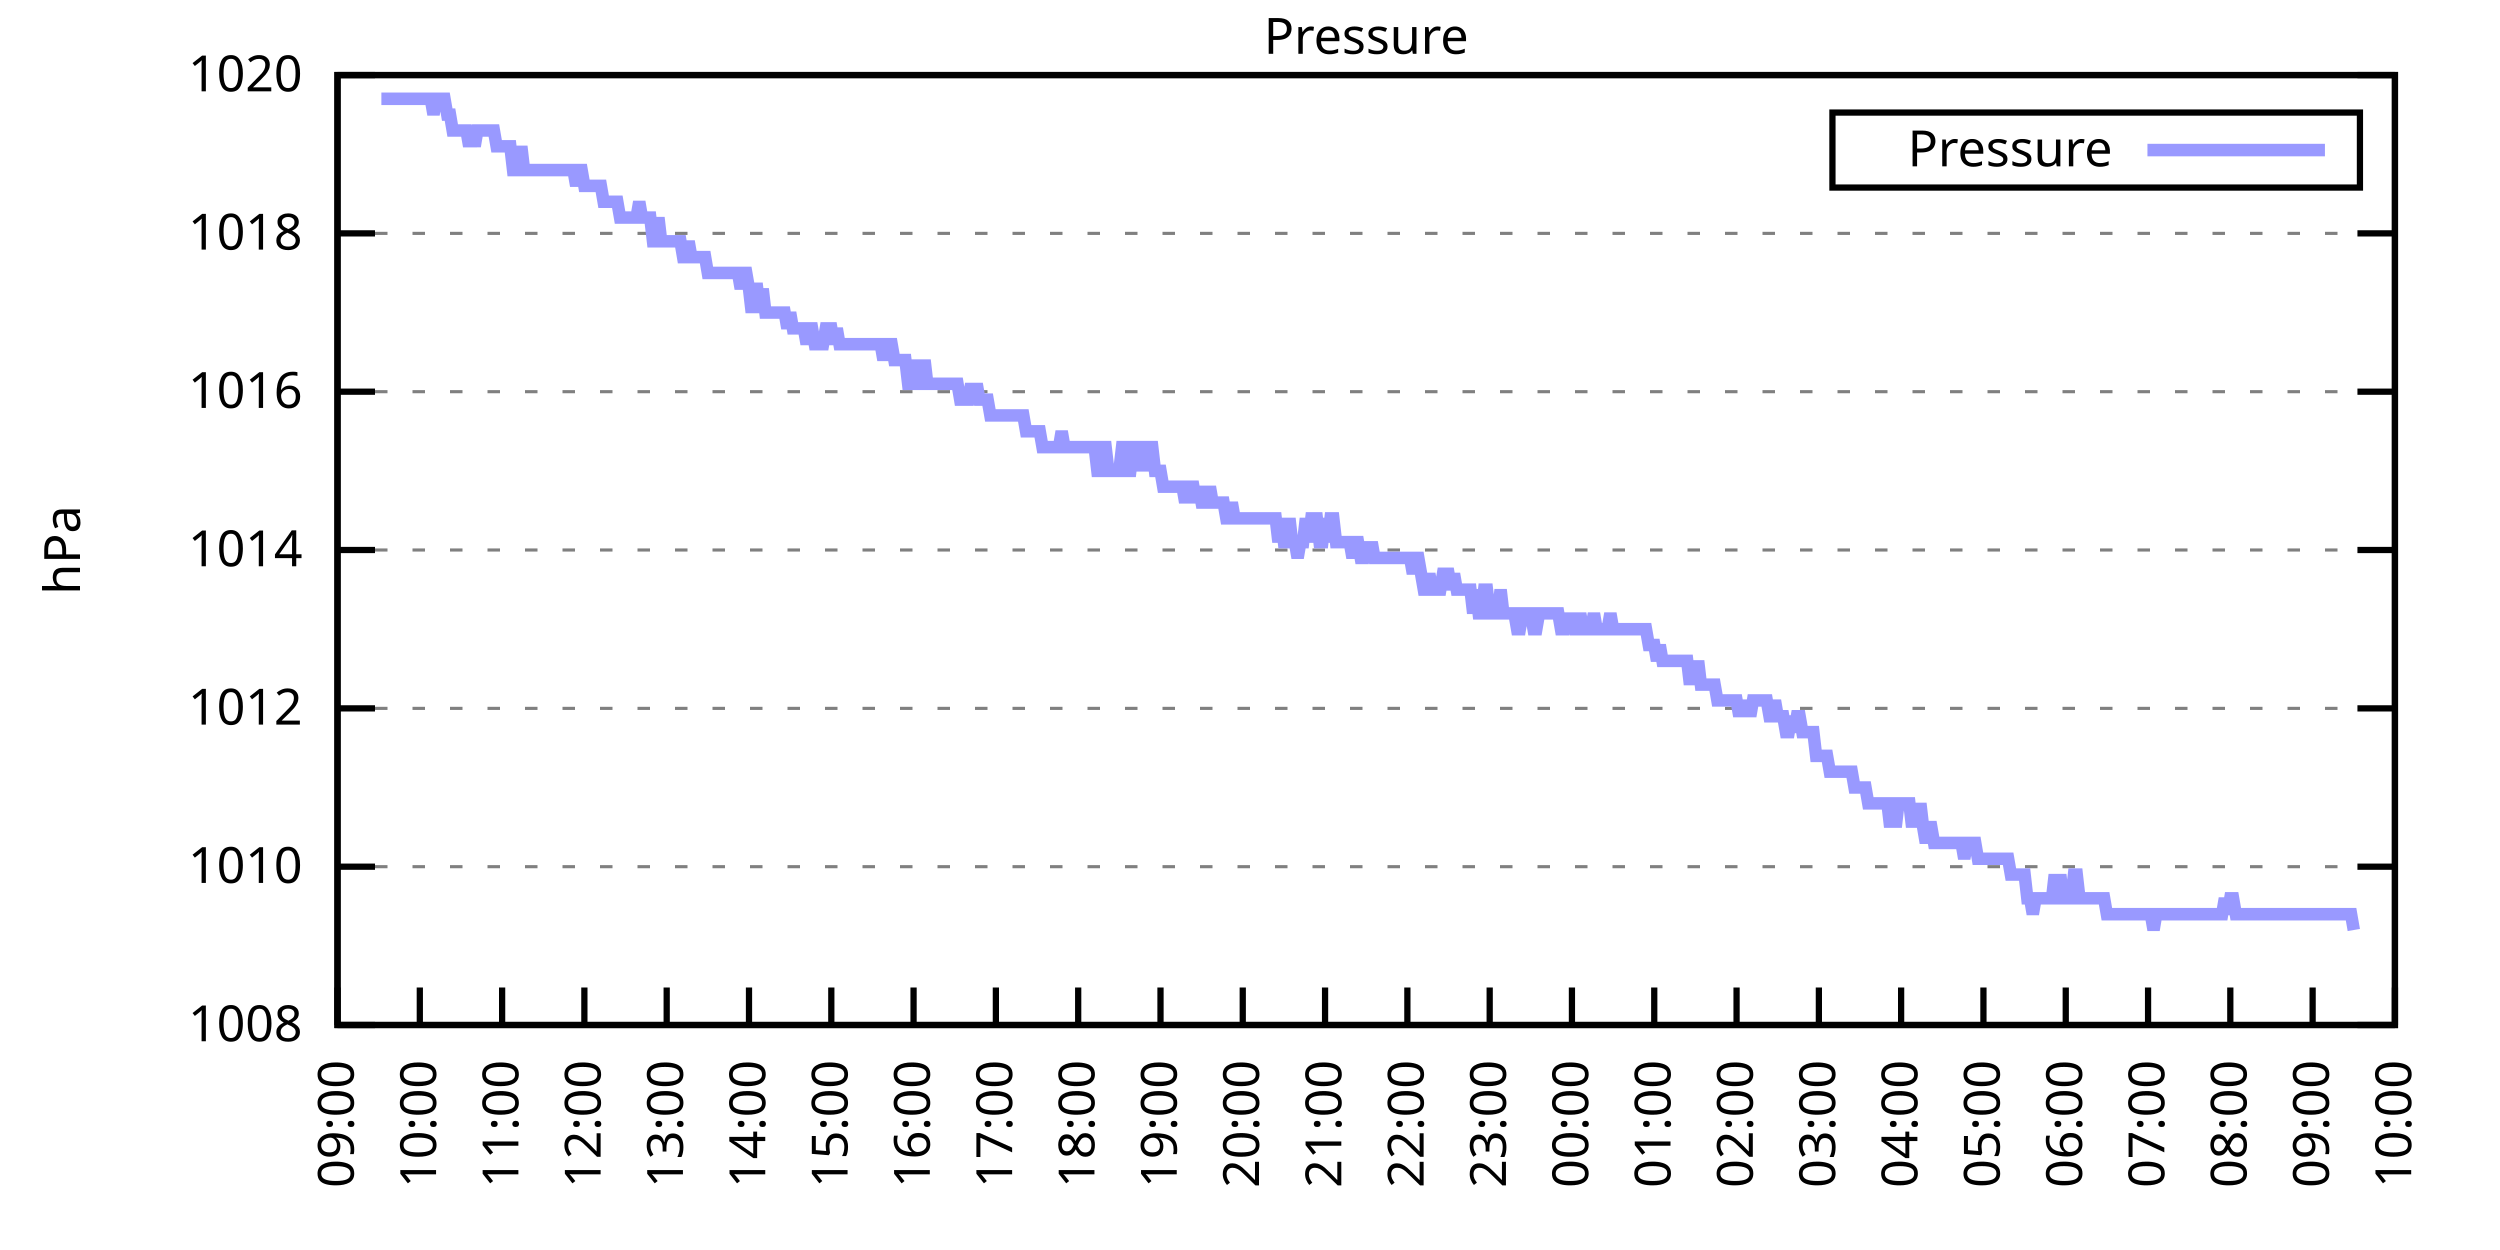
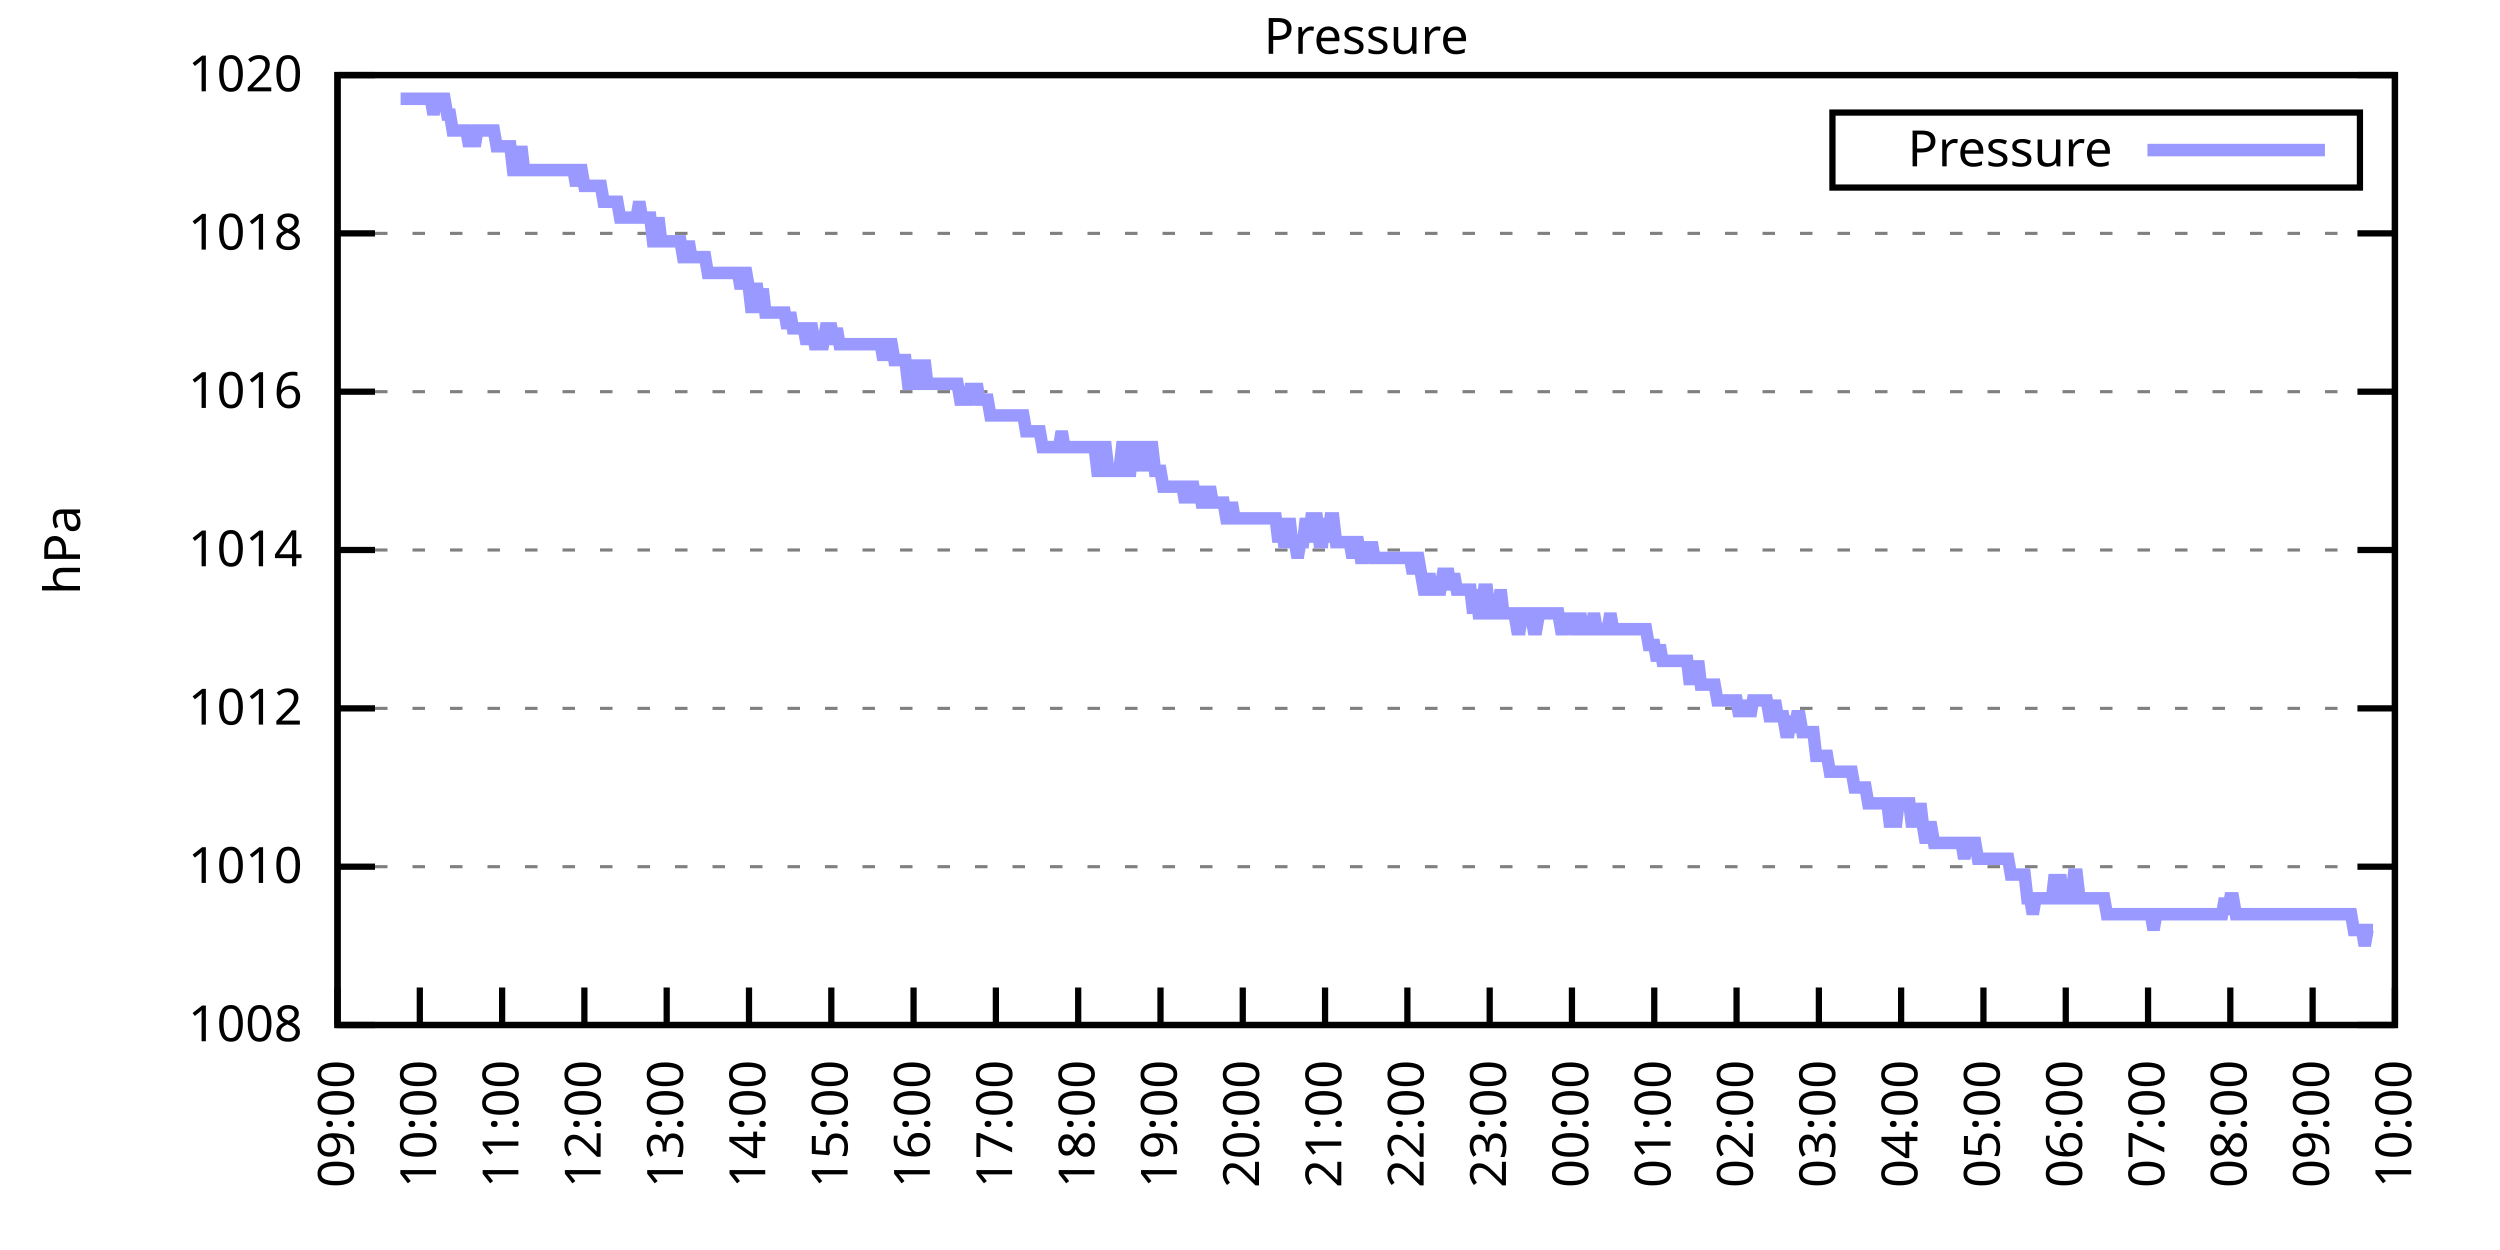
<svg xmlns="http://www.w3.org/2000/svg" xmlns:xlink="http://www.w3.org/1999/xlink" width="400" height="200" viewBox="0 0 400 200">
  <g id="gnuplot_canvas">
    <rect x="0" y="0" width="400" height="200" fill="none" />
    <defs>
      <circle id="gpDot" r="0.5" stroke-width="0.5" stroke="currentColor" />
      <path id="gpPt0" stroke-width="0.333" stroke="currentColor" d="M-1,0 h2 M0,-1 v2" />
      <path id="gpPt1" stroke-width="0.333" stroke="currentColor" d="M-1,-1 L1,1 M1,-1 L-1,1" />
      <path id="gpPt2" stroke-width="0.333" stroke="currentColor" d="M-1,0 L1,0 M0,-1 L0,1 M-1,-1 L1,1 M-1,1 L1,-1" />
      <rect id="gpPt3" stroke-width="0.333" stroke="currentColor" x="-1" y="-1" width="2" height="2" />
      <rect id="gpPt4" stroke-width="0.333" stroke="currentColor" fill="currentColor" x="-1" y="-1" width="2" height="2" />
      <circle id="gpPt5" stroke-width="0.333" stroke="currentColor" cx="0" cy="0" r="1" />
      <use xlink:href="#gpPt5" id="gpPt6" fill="currentColor" stroke="none" />
      <path id="gpPt7" stroke-width="0.333" stroke="currentColor" d="M0,-1.33 L-1.33,0.67 L1.33,0.67 z" />
      <use xlink:href="#gpPt7" id="gpPt8" fill="currentColor" stroke="none" />
      <use xlink:href="#gpPt7" id="gpPt9" stroke="currentColor" transform="rotate(180)" />
      <use xlink:href="#gpPt9" id="gpPt10" fill="currentColor" stroke="none" />
      <use xlink:href="#gpPt3" id="gpPt11" stroke="currentColor" transform="rotate(45)" />
      <use xlink:href="#gpPt11" id="gpPt12" fill="currentColor" stroke="none" />
      <path id="gpPt13" stroke-width="0.333" stroke="currentColor" d="M0,1.330 L1.265,0.411 L0.782,-1.067 L-0.782,-1.076 L-1.265,0.411 z" />
      <use xlink:href="#gpPt13" id="gpPt14" fill="currentColor" stroke="none" />
      <filter id="textbox" filterUnits="objectBoundingBox" x="0" y="0" height="1" width="1">
        <feFlood flood-color="white" flood-opacity="1" result="bgnd" />
        <feComposite in="SourceGraphic" in2="bgnd" operator="atop" />
      </filter>
      <filter id="greybox" filterUnits="objectBoundingBox" x="0" y="0" height="1" width="1">
        <feFlood flood-color="lightgrey" flood-opacity="1" result="grey" />
        <feComposite in="SourceGraphic" in2="grey" operator="atop" />
      </filter>
    </defs>
    <g fill="none" color="white" stroke="currentColor" stroke-width="1.00" stroke-linecap="butt" stroke-linejoin="miter">
</g>
    <g fill="none" color="black" stroke="currentColor" stroke-width="1.00" stroke-linecap="butt" stroke-linejoin="miter">
      <g stroke="none" shape-rendering="crispEdges">
        <polygon fill="rgb(255, 255, 255)" points="54.00,164.00 383.18,164.00 383.18,12.02 54.00,12.02 " />
      </g>
    </g>
    <g fill="none" color="black" stroke="currentColor" stroke-width="1.00" stroke-linecap="butt" stroke-linejoin="miter">
</g>
    <g fill="none" color="black" stroke="black" stroke-width="0.50" stroke-linecap="butt" stroke-linejoin="miter">
</g>
    <g fill="none" color="gray" stroke="currentColor" stroke-width="0.50" stroke-linecap="butt" stroke-linejoin="miter">
      <path stroke="gray" stroke-dasharray="2,4" class="gridline" d="M54.00,164.00 L383.19,164.00  " />
    </g>
    <g fill="none" color="gray" stroke="gray" stroke-width="1.00" stroke-linecap="butt" stroke-linejoin="miter">
</g>
    <g fill="none" color="black" stroke="currentColor" stroke-width="1.00" stroke-linecap="butt" stroke-linejoin="miter">
      <path stroke="black" d="M54.00,164.00 L60.00,164.00 M383.19,164.00 L377.19,164.00  " />
      <g transform="translate(48.40,166.60)" stroke="none" fill="black" font-family="Sans" font-size="8.00" text-anchor="end">
        <text>
          <tspan font-family="Sans"> 1008</tspan>
        </text>
      </g>
    </g>
    <g fill="none" color="black" stroke="currentColor" stroke-width="1.00" stroke-linecap="butt" stroke-linejoin="miter">
</g>
    <g fill="none" color="black" stroke="black" stroke-width="0.50" stroke-linecap="butt" stroke-linejoin="miter">
</g>
    <g fill="none" color="gray" stroke="currentColor" stroke-width="0.50" stroke-linecap="butt" stroke-linejoin="miter">
      <path stroke="gray" stroke-dasharray="2,4" class="gridline" d="M54.00,138.67 L383.19,138.67  " />
    </g>
    <g fill="none" color="gray" stroke="gray" stroke-width="1.00" stroke-linecap="butt" stroke-linejoin="miter">
</g>
    <g fill="none" color="black" stroke="currentColor" stroke-width="1.00" stroke-linecap="butt" stroke-linejoin="miter">
      <path stroke="black" d="M54.00,138.67 L60.00,138.67 M383.19,138.67 L377.19,138.67  " />
      <g transform="translate(48.40,141.27)" stroke="none" fill="black" font-family="Sans" font-size="8.00" text-anchor="end">
        <text>
          <tspan font-family="Sans"> 1010</tspan>
        </text>
      </g>
    </g>
    <g fill="none" color="black" stroke="currentColor" stroke-width="1.00" stroke-linecap="butt" stroke-linejoin="miter">
</g>
    <g fill="none" color="black" stroke="black" stroke-width="0.50" stroke-linecap="butt" stroke-linejoin="miter">
</g>
    <g fill="none" color="gray" stroke="currentColor" stroke-width="0.50" stroke-linecap="butt" stroke-linejoin="miter">
      <path stroke="gray" stroke-dasharray="2,4" class="gridline" d="M54.00,113.34 L383.19,113.34  " />
    </g>
    <g fill="none" color="gray" stroke="gray" stroke-width="1.00" stroke-linecap="butt" stroke-linejoin="miter">
</g>
    <g fill="none" color="black" stroke="currentColor" stroke-width="1.00" stroke-linecap="butt" stroke-linejoin="miter">
      <path stroke="black" d="M54.00,113.34 L60.00,113.34 M383.19,113.34 L377.19,113.34  " />
      <g transform="translate(48.40,115.94)" stroke="none" fill="black" font-family="Sans" font-size="8.00" text-anchor="end">
        <text>
          <tspan font-family="Sans"> 1012</tspan>
        </text>
      </g>
    </g>
    <g fill="none" color="black" stroke="currentColor" stroke-width="1.00" stroke-linecap="butt" stroke-linejoin="miter">
</g>
    <g fill="none" color="black" stroke="black" stroke-width="0.50" stroke-linecap="butt" stroke-linejoin="miter">
</g>
    <g fill="none" color="gray" stroke="currentColor" stroke-width="0.50" stroke-linecap="butt" stroke-linejoin="miter">
      <path stroke="gray" stroke-dasharray="2,4" class="gridline" d="M54.00,88.00 L383.19,88.00  " />
    </g>
    <g fill="none" color="gray" stroke="gray" stroke-width="1.00" stroke-linecap="butt" stroke-linejoin="miter">
</g>
    <g fill="none" color="black" stroke="currentColor" stroke-width="1.00" stroke-linecap="butt" stroke-linejoin="miter">
      <path stroke="black" d="M54.00,88.00 L60.00,88.00 M383.19,88.00 L377.19,88.00  " />
      <g transform="translate(48.40,90.60)" stroke="none" fill="black" font-family="Sans" font-size="8.00" text-anchor="end">
        <text>
          <tspan font-family="Sans"> 1014</tspan>
        </text>
      </g>
    </g>
    <g fill="none" color="black" stroke="currentColor" stroke-width="1.00" stroke-linecap="butt" stroke-linejoin="miter">
</g>
    <g fill="none" color="black" stroke="black" stroke-width="0.50" stroke-linecap="butt" stroke-linejoin="miter">
</g>
    <g fill="none" color="gray" stroke="currentColor" stroke-width="0.50" stroke-linecap="butt" stroke-linejoin="miter">
      <path stroke="gray" stroke-dasharray="2,4" class="gridline" d="M54.00,62.67 L383.19,62.67  " />
    </g>
    <g fill="none" color="gray" stroke="gray" stroke-width="1.00" stroke-linecap="butt" stroke-linejoin="miter">
</g>
    <g fill="none" color="black" stroke="currentColor" stroke-width="1.00" stroke-linecap="butt" stroke-linejoin="miter">
      <path stroke="black" d="M54.00,62.67 L60.00,62.67 M383.19,62.67 L377.19,62.67  " />
      <g transform="translate(48.40,65.27)" stroke="none" fill="black" font-family="Sans" font-size="8.00" text-anchor="end">
        <text>
          <tspan font-family="Sans"> 1016</tspan>
        </text>
      </g>
    </g>
    <g fill="none" color="black" stroke="currentColor" stroke-width="1.00" stroke-linecap="butt" stroke-linejoin="miter">
</g>
    <g fill="none" color="black" stroke="black" stroke-width="0.50" stroke-linecap="butt" stroke-linejoin="miter">
</g>
    <g fill="none" color="gray" stroke="currentColor" stroke-width="0.50" stroke-linecap="butt" stroke-linejoin="miter">
      <path stroke="gray" stroke-dasharray="2,4" class="gridline" d="M54.00,37.34 L383.19,37.34  " />
    </g>
    <g fill="none" color="gray" stroke="gray" stroke-width="1.00" stroke-linecap="butt" stroke-linejoin="miter">
</g>
    <g fill="none" color="black" stroke="currentColor" stroke-width="1.00" stroke-linecap="butt" stroke-linejoin="miter">
      <path stroke="black" d="M54.00,37.34 L60.00,37.34 M383.19,37.34 L377.19,37.34  " />
      <g transform="translate(48.40,39.94)" stroke="none" fill="black" font-family="Sans" font-size="8.00" text-anchor="end">
        <text>
          <tspan font-family="Sans"> 1018</tspan>
        </text>
      </g>
    </g>
    <g fill="none" color="black" stroke="currentColor" stroke-width="1.00" stroke-linecap="butt" stroke-linejoin="miter">
</g>
    <g fill="none" color="black" stroke="black" stroke-width="0.50" stroke-linecap="butt" stroke-linejoin="miter">
</g>
    <g fill="none" color="gray" stroke="currentColor" stroke-width="0.50" stroke-linecap="butt" stroke-linejoin="miter">
      <path stroke="gray" stroke-dasharray="2,4" class="gridline" d="M54.00,12.01 L383.19,12.01  " />
    </g>
    <g fill="none" color="gray" stroke="gray" stroke-width="1.00" stroke-linecap="butt" stroke-linejoin="miter">
</g>
    <g fill="none" color="black" stroke="currentColor" stroke-width="1.00" stroke-linecap="butt" stroke-linejoin="miter">
      <path stroke="black" d="M54.00,12.01 L60.00,12.01 M383.19,12.01 L377.19,12.01  " />
      <g transform="translate(48.40,14.61)" stroke="none" fill="black" font-family="Sans" font-size="8.00" text-anchor="end">
        <text>
          <tspan font-family="Sans"> 1020</tspan>
        </text>
      </g>
    </g>
    <g fill="none" color="black" stroke="currentColor" stroke-width="1.00" stroke-linecap="butt" stroke-linejoin="miter">
      <path stroke="black" d="M54.00,164.00 L54.00,158.00  " />
      <g transform="translate(56.60,169.60) rotate(270.00)" stroke="none" fill="black" font-family="Sans" font-size="8.00" text-anchor="end">
        <text>
          <tspan font-family="Sans">09:00</tspan>
        </text>
      </g>
    </g>
    <g fill="none" color="black" stroke="currentColor" stroke-width="1.00" stroke-linecap="butt" stroke-linejoin="miter">
      <path stroke="black" d="M67.17,164.00 L67.17,158.00  " />
      <g transform="translate(69.77,169.60) rotate(270.00)" stroke="none" fill="black" font-family="Sans" font-size="8.00" text-anchor="end">
        <text>
          <tspan font-family="Sans">10:00</tspan>
        </text>
      </g>
    </g>
    <g fill="none" color="black" stroke="currentColor" stroke-width="1.00" stroke-linecap="butt" stroke-linejoin="miter">
      <path stroke="black" d="M80.34,164.00 L80.34,158.00  " />
      <g transform="translate(82.94,169.60) rotate(270.00)" stroke="none" fill="black" font-family="Sans" font-size="8.00" text-anchor="end">
        <text>
          <tspan font-family="Sans">11:00</tspan>
        </text>
      </g>
    </g>
    <g fill="none" color="black" stroke="currentColor" stroke-width="1.00" stroke-linecap="butt" stroke-linejoin="miter">
      <path stroke="black" d="M93.50,164.00 L93.50,158.00  " />
      <g transform="translate(96.10,169.60) rotate(270.00)" stroke="none" fill="black" font-family="Sans" font-size="8.00" text-anchor="end">
        <text>
          <tspan font-family="Sans">12:00</tspan>
        </text>
      </g>
    </g>
    <g fill="none" color="black" stroke="currentColor" stroke-width="1.00" stroke-linecap="butt" stroke-linejoin="miter">
      <path stroke="black" d="M106.67,164.00 L106.67,158.00  " />
      <g transform="translate(109.27,169.60) rotate(270.00)" stroke="none" fill="black" font-family="Sans" font-size="8.00" text-anchor="end">
        <text>
          <tspan font-family="Sans">13:00</tspan>
        </text>
      </g>
    </g>
    <g fill="none" color="black" stroke="currentColor" stroke-width="1.00" stroke-linecap="butt" stroke-linejoin="miter">
      <path stroke="black" d="M119.84,164.00 L119.84,158.00  " />
      <g transform="translate(122.44,169.60) rotate(270.00)" stroke="none" fill="black" font-family="Sans" font-size="8.00" text-anchor="end">
        <text>
          <tspan font-family="Sans">14:00</tspan>
        </text>
      </g>
    </g>
    <g fill="none" color="black" stroke="currentColor" stroke-width="1.00" stroke-linecap="butt" stroke-linejoin="miter">
      <path stroke="black" d="M133.01,164.00 L133.01,158.00  " />
      <g transform="translate(135.61,169.60) rotate(270.00)" stroke="none" fill="black" font-family="Sans" font-size="8.00" text-anchor="end">
        <text>
          <tspan font-family="Sans">15:00</tspan>
        </text>
      </g>
    </g>
    <g fill="none" color="black" stroke="currentColor" stroke-width="1.00" stroke-linecap="butt" stroke-linejoin="miter">
      <path stroke="black" d="M146.17,164.00 L146.17,158.00  " />
      <g transform="translate(148.77,169.60) rotate(270.00)" stroke="none" fill="black" font-family="Sans" font-size="8.00" text-anchor="end">
        <text>
          <tspan font-family="Sans">16:00</tspan>
        </text>
      </g>
    </g>
    <g fill="none" color="black" stroke="currentColor" stroke-width="1.00" stroke-linecap="butt" stroke-linejoin="miter">
      <path stroke="black" d="M159.34,164.00 L159.34,158.00  " />
      <g transform="translate(161.94,169.60) rotate(270.00)" stroke="none" fill="black" font-family="Sans" font-size="8.00" text-anchor="end">
        <text>
          <tspan font-family="Sans">17:00</tspan>
        </text>
      </g>
    </g>
    <g fill="none" color="black" stroke="currentColor" stroke-width="1.00" stroke-linecap="butt" stroke-linejoin="miter">
      <path stroke="black" d="M172.51,164.00 L172.51,158.00  " />
      <g transform="translate(175.11,169.60) rotate(270.00)" stroke="none" fill="black" font-family="Sans" font-size="8.00" text-anchor="end">
        <text>
          <tspan font-family="Sans">18:00</tspan>
        </text>
      </g>
    </g>
    <g fill="none" color="black" stroke="currentColor" stroke-width="1.00" stroke-linecap="butt" stroke-linejoin="miter">
      <path stroke="black" d="M185.68,164.00 L185.68,158.00  " />
      <g transform="translate(188.28,169.60) rotate(270.00)" stroke="none" fill="black" font-family="Sans" font-size="8.00" text-anchor="end">
        <text>
          <tspan font-family="Sans">19:00</tspan>
        </text>
      </g>
    </g>
    <g fill="none" color="black" stroke="currentColor" stroke-width="1.00" stroke-linecap="butt" stroke-linejoin="miter">
      <path stroke="black" d="M198.84,164.00 L198.84,158.00  " />
      <g transform="translate(201.44,169.60) rotate(270.00)" stroke="none" fill="black" font-family="Sans" font-size="8.00" text-anchor="end">
        <text>
          <tspan font-family="Sans">20:00</tspan>
        </text>
      </g>
    </g>
    <g fill="none" color="black" stroke="currentColor" stroke-width="1.00" stroke-linecap="butt" stroke-linejoin="miter">
      <path stroke="black" d="M212.01,164.00 L212.01,158.00  " />
      <g transform="translate(214.61,169.60) rotate(270.00)" stroke="none" fill="black" font-family="Sans" font-size="8.00" text-anchor="end">
        <text>
          <tspan font-family="Sans">21:00</tspan>
        </text>
      </g>
    </g>
    <g fill="none" color="black" stroke="currentColor" stroke-width="1.00" stroke-linecap="butt" stroke-linejoin="miter">
      <path stroke="black" d="M225.18,164.00 L225.18,158.00  " />
      <g transform="translate(227.78,169.60) rotate(270.00)" stroke="none" fill="black" font-family="Sans" font-size="8.00" text-anchor="end">
        <text>
          <tspan font-family="Sans">22:00</tspan>
        </text>
      </g>
    </g>
    <g fill="none" color="black" stroke="currentColor" stroke-width="1.00" stroke-linecap="butt" stroke-linejoin="miter">
      <path stroke="black" d="M238.35,164.00 L238.35,158.00  " />
      <g transform="translate(240.95,169.60) rotate(270.00)" stroke="none" fill="black" font-family="Sans" font-size="8.00" text-anchor="end">
        <text>
          <tspan font-family="Sans">23:00</tspan>
        </text>
      </g>
    </g>
    <g fill="none" color="black" stroke="currentColor" stroke-width="1.00" stroke-linecap="butt" stroke-linejoin="miter">
      <path stroke="black" d="M251.51,164.00 L251.51,158.00  " />
      <g transform="translate(254.11,169.60) rotate(270.00)" stroke="none" fill="black" font-family="Sans" font-size="8.00" text-anchor="end">
        <text>
          <tspan font-family="Sans">00:00</tspan>
        </text>
      </g>
    </g>
    <g fill="none" color="black" stroke="currentColor" stroke-width="1.00" stroke-linecap="butt" stroke-linejoin="miter">
      <path stroke="black" d="M264.68,164.00 L264.68,158.00  " />
      <g transform="translate(267.28,169.60) rotate(270.00)" stroke="none" fill="black" font-family="Sans" font-size="8.00" text-anchor="end">
        <text>
          <tspan font-family="Sans">01:00</tspan>
        </text>
      </g>
    </g>
    <g fill="none" color="black" stroke="currentColor" stroke-width="1.00" stroke-linecap="butt" stroke-linejoin="miter">
      <path stroke="black" d="M277.85,164.00 L277.85,158.00  " />
      <g transform="translate(280.45,169.60) rotate(270.00)" stroke="none" fill="black" font-family="Sans" font-size="8.00" text-anchor="end">
        <text>
          <tspan font-family="Sans">02:00</tspan>
        </text>
      </g>
    </g>
    <g fill="none" color="black" stroke="currentColor" stroke-width="1.00" stroke-linecap="butt" stroke-linejoin="miter">
      <path stroke="black" d="M291.02,164.00 L291.02,158.00  " />
      <g transform="translate(293.62,169.60) rotate(270.00)" stroke="none" fill="black" font-family="Sans" font-size="8.00" text-anchor="end">
        <text>
          <tspan font-family="Sans">03:00</tspan>
        </text>
      </g>
    </g>
    <g fill="none" color="black" stroke="currentColor" stroke-width="1.00" stroke-linecap="butt" stroke-linejoin="miter">
      <path stroke="black" d="M304.18,164.00 L304.18,158.00  " />
      <g transform="translate(306.78,169.60) rotate(270.00)" stroke="none" fill="black" font-family="Sans" font-size="8.00" text-anchor="end">
        <text>
          <tspan font-family="Sans">04:00</tspan>
        </text>
      </g>
    </g>
    <g fill="none" color="black" stroke="currentColor" stroke-width="1.00" stroke-linecap="butt" stroke-linejoin="miter">
      <path stroke="black" d="M317.35,164.00 L317.35,158.00  " />
      <g transform="translate(319.95,169.60) rotate(270.00)" stroke="none" fill="black" font-family="Sans" font-size="8.00" text-anchor="end">
        <text>
          <tspan font-family="Sans">05:00</tspan>
        </text>
      </g>
    </g>
    <g fill="none" color="black" stroke="currentColor" stroke-width="1.00" stroke-linecap="butt" stroke-linejoin="miter">
      <path stroke="black" d="M330.52,164.00 L330.52,158.00  " />
      <g transform="translate(333.12,169.60) rotate(270.00)" stroke="none" fill="black" font-family="Sans" font-size="8.00" text-anchor="end">
        <text>
          <tspan font-family="Sans">06:00</tspan>
        </text>
      </g>
    </g>
    <g fill="none" color="black" stroke="currentColor" stroke-width="1.00" stroke-linecap="butt" stroke-linejoin="miter">
      <path stroke="black" d="M343.69,164.00 L343.69,158.00  " />
      <g transform="translate(346.29,169.60) rotate(270.00)" stroke="none" fill="black" font-family="Sans" font-size="8.00" text-anchor="end">
        <text>
          <tspan font-family="Sans">07:00</tspan>
        </text>
      </g>
    </g>
    <g fill="none" color="black" stroke="currentColor" stroke-width="1.00" stroke-linecap="butt" stroke-linejoin="miter">
      <path stroke="black" d="M356.85,164.00 L356.85,158.00  " />
      <g transform="translate(359.45,169.60) rotate(270.00)" stroke="none" fill="black" font-family="Sans" font-size="8.00" text-anchor="end">
        <text>
          <tspan font-family="Sans">08:00</tspan>
        </text>
      </g>
    </g>
    <g fill="none" color="black" stroke="currentColor" stroke-width="1.00" stroke-linecap="butt" stroke-linejoin="miter">
      <path stroke="black" d="M370.02,164.00 L370.02,158.00  " />
      <g transform="translate(372.62,169.60) rotate(270.00)" stroke="none" fill="black" font-family="Sans" font-size="8.00" text-anchor="end">
        <text>
          <tspan font-family="Sans">09:00</tspan>
        </text>
      </g>
    </g>
    <g fill="none" color="black" stroke="currentColor" stroke-width="1.00" stroke-linecap="butt" stroke-linejoin="miter">
      <path stroke="black" d="M383.19,164.00 L383.19,158.00  " />
      <g transform="translate(385.79,169.60) rotate(270.00)" stroke="none" fill="black" font-family="Sans" font-size="8.00" text-anchor="end">
        <text>
          <tspan font-family="Sans">10:00</tspan>
        </text>
      </g>
    </g>
    <g fill="none" color="black" stroke="currentColor" stroke-width="1.00" stroke-linecap="butt" stroke-linejoin="miter">
</g>
    <g fill="none" color="black" stroke="currentColor" stroke-width="1.00" stroke-linecap="butt" stroke-linejoin="miter">
      <path stroke="black" d="M54.00,12.01 L54.00,164.00 L383.19,164.00 L383.19,12.01 L54.00,12.01 Z  " />
    </g>
    <g fill="none" color="black" stroke="currentColor" stroke-width="1.00" stroke-linecap="butt" stroke-linejoin="miter">
</g>
    <g fill="none" color="black" stroke="currentColor" stroke-width="1.00" stroke-linecap="butt" stroke-linejoin="miter">
      <path stroke="black" d="M293.19,30.01 L293.19,18.01 L377.59,18.01 L377.59,30.01 L293.19,30.01 Z  " />
    </g>
    <g id="Pressure_plot_1">
      <g fill="none" color="white" stroke="black" stroke-width="2.00" stroke-linecap="butt" stroke-linejoin="miter">
</g>
      <g fill="none" color="black" stroke="currentColor" stroke-width="2.00" stroke-linecap="butt" stroke-linejoin="miter">
        <g transform="translate(337.99,26.61)" stroke="none" fill="black" font-family="Sans" font-size="8.00" text-anchor="end">
          <text>
            <tspan font-family="Sans">Pressure</tspan>
          </text>
        </g>
      </g>
      <g fill="none" color="black" stroke="currentColor" stroke-width="2.00" stroke-linecap="butt" stroke-linejoin="miter">
-         <path stroke="rgb(153, 153, 255)" d="M343.59,24.01 L371.99,24.01 M61.02,15.81 L61.46,15.81 L61.90,15.81 L62.34,15.81 L62.78,15.81 L63.22,15.81   L63.66,15.81 L64.10,15.81 L64.53,15.81 L64.97,15.81 L65.41,15.81 L65.85,15.81 L66.29,15.81 L66.73,15.81   L67.17,15.81 L67.61,15.81 L68.05,15.81 L68.48,15.81 L68.92,15.81 L69.36,18.34 L69.80,15.81 L70.24,15.81   L70.68,15.81 L71.12,15.81 L71.56,18.34 L72.00,18.34 L72.43,20.88 L72.87,20.88 L73.31,20.88 L73.75,20.88   L74.19,20.88 L74.63,20.88 L75.07,23.41 L75.51,20.88 L75.95,23.41 L76.38,20.88 L76.82,20.88 L77.26,20.88   L77.70,20.88 L78.14,20.88 L78.58,20.88 L79.02,20.88 L79.46,23.41 L79.90,23.41 L80.34,23.41 L80.77,23.41   L81.21,23.41 L81.65,23.41 L82.09,27.21 L82.53,27.21 L82.97,27.21 L83.41,23.41 L83.85,27.21 L84.29,27.21   L84.72,27.21 L85.16,27.21 L85.60,27.21 L86.04,27.21 L86.48,27.21 L86.92,27.21 L87.36,27.21 L87.80,27.21   L88.24,27.21 L88.67,27.21 L89.11,27.21 L89.55,27.21 L89.99,27.21 L90.43,27.21 L90.87,27.21 L91.31,27.21   L91.75,27.21 L92.19,29.74 L92.62,27.21 L93.06,27.21 L93.50,29.74 L93.94,29.74 L94.38,29.74 L94.82,29.74   L95.26,29.74 L95.70,29.74 L96.14,29.74 L96.58,32.28 L97.01,32.28 L97.45,32.28 L97.89,32.28 L98.33,32.28   L98.77,32.28 L99.21,34.81 L99.65,34.81 L100.09,34.81 L100.53,34.81 L100.96,34.81 L101.40,34.81 L101.84,34.81   L102.28,32.28 L102.72,34.81 L103.16,34.81 L103.60,34.81 L104.04,34.81 L104.48,38.61 L104.91,38.61 L105.35,34.81   L105.79,38.61 L106.23,38.61 L106.67,38.61 L107.11,38.61 L107.55,38.61 L107.99,38.61 L108.43,38.61 L108.87,38.61   L109.30,41.14 L109.74,41.14 L110.18,38.61 L110.62,41.14 L111.06,41.14 L111.50,41.14 L111.94,41.14 L112.38,41.14   L112.82,41.14 L113.25,43.67 L113.69,43.67 L114.13,43.67 L114.57,43.67 L115.01,43.67 L115.45,43.67 L115.89,43.67   L116.33,43.67 L116.77,43.67 L117.20,43.67 L117.64,43.67 L118.08,43.67 L118.52,46.21 L118.96,43.67 L119.40,43.67   L119.84,46.21 L120.28,50.01 L120.72,46.21 L121.15,46.21 L121.59,50.01 L122.03,46.21 L122.47,50.01 L122.91,50.01   L123.35,50.01 L123.79,50.01 L124.23,50.01 L124.67,50.01 L125.11,50.01 L125.54,50.01 L125.98,52.54 L126.42,50.01   L126.86,52.54 L127.30,52.54 L127.74,52.54 L128.18,52.54 L128.62,52.54 L129.06,55.07 L129.49,52.54 L129.93,52.54   L130.37,55.07 L130.81,55.07 L131.25,55.07 L131.69,55.07 L132.13,52.54 L132.57,52.54 L133.01,52.54 L133.44,55.07   L133.88,52.54 L134.32,55.07 L134.76,55.07 L135.20,55.07 L135.64,55.07 L136.08,55.07 L136.52,55.07 L136.96,55.07   L137.39,55.07 L137.83,55.07 L138.27,55.07 L138.71,55.07 L139.15,55.07 L139.59,55.07 L140.03,55.07 L140.47,55.07   L140.91,55.07 L141.35,57.61 L141.78,55.07 L142.22,55.07 L142.66,55.07 L143.10,57.61 L143.54,57.61 L143.98,57.61   L144.42,57.61 L144.86,57.61 L145.30,61.41 L145.73,61.41 L146.17,61.41 L146.61,57.61 L147.05,61.41 L147.49,61.41   L147.93,57.61 L148.37,61.41 L148.81,61.41 L149.25,61.41 L149.68,61.41 L150.12,61.41 L150.56,61.41 L151.00,61.41   L151.44,61.41 L151.88,61.41 L152.32,61.41 L152.76,61.41 L153.20,61.41 L153.63,63.94 L154.07,63.94 L154.51,63.94   L154.95,63.94 L155.39,61.41 L155.83,63.94 L156.27,61.41 L156.71,63.94 L157.15,63.94 L157.59,63.94 L158.02,63.94   L158.46,66.47 L158.90,66.47 L159.34,66.47 L159.78,66.47 L160.22,66.47 L160.66,66.47 L161.10,66.47 L161.54,66.47   L161.97,66.47 L162.41,66.47 L162.85,66.47 L163.29,66.47 L163.73,66.47 L164.17,69.01 L164.61,69.01 L165.05,69.01   L165.49,69.01 L165.92,69.01 L166.36,69.01 L166.80,71.54 L167.24,71.54 L167.68,71.54 L168.12,71.54 L168.56,71.54   L169.00,71.54 L169.44,71.54 L169.87,69.01 L170.31,71.54 L170.75,71.54 L171.19,71.54 L171.63,71.54 L172.07,71.54   L172.51,71.54 L172.95,71.54 L173.39,71.54 L173.83,71.54 L174.26,71.54 L174.70,71.54 L175.14,71.54 L175.58,75.34   L176.02,75.34 L176.46,71.54 L176.90,71.54 L177.34,75.34 L177.78,75.34 L178.21,75.34 L178.65,75.34 L179.09,75.34   L179.53,71.54 L179.97,71.54 L180.41,75.34 L180.85,75.34 L181.29,71.54 L181.73,71.54 L182.16,75.34 L182.60,71.54   L183.04,75.34 L183.48,71.54 L183.92,71.54 L184.36,71.54 L184.80,75.34 L185.24,75.34 L185.68,75.34 L186.11,77.87   L186.55,77.87 L186.99,77.87 L187.43,77.87 L187.87,77.87 L188.31,77.87 L188.75,77.87 L189.19,77.87 L189.63,80.41   L190.07,77.87 L190.50,77.87 L190.94,77.87 L191.38,80.41 L191.82,77.87 L192.26,80.41 L192.70,80.41 L193.14,80.41   L193.58,77.87 L194.02,80.41 L194.45,80.41 L194.89,80.41 L195.33,80.41 L195.77,80.41 L196.21,82.94 L196.65,82.94   L197.09,80.41 L197.53,82.94 L197.97,82.94 L198.40,82.94 L198.84,82.94 L199.28,82.94 L199.72,82.94 L200.16,82.94   L200.60,82.94 L201.04,82.94 L201.48,82.94 L201.92,82.94 L202.35,82.94 L202.79,82.94 L203.23,82.94 L203.67,82.94   L204.11,82.94 L204.55,86.74 L204.99,82.94 L205.43,86.74 L205.87,86.74 L206.31,82.94 L206.74,86.74 L207.18,86.74   L207.62,89.27 L208.06,86.74 L208.50,86.74 L208.94,82.94 L209.38,86.74 L209.82,82.94 L210.26,82.94 L210.69,82.94   L211.13,86.74 L211.57,86.74 L212.01,82.94 L212.45,86.74 L212.89,82.94 L213.33,82.94 L213.77,86.74 L214.21,86.74   L214.64,86.74 L215.08,86.74 L215.52,86.74 L215.96,86.74 L216.40,89.27 L216.84,86.74 L217.28,86.74 L217.72,89.27   L218.16,89.27 L218.60,86.74 L219.03,89.27 L219.47,86.74 L219.91,89.27 L220.35,89.27 L220.79,89.27 L221.23,89.27   L221.67,89.27 L222.11,89.27 L222.55,89.27 L222.98,89.27 L223.42,89.27 L223.86,89.27 L224.30,89.27 L224.74,89.27   L225.18,89.27 L225.62,89.27 L226.06,91.80 L226.50,89.27 L226.93,89.27 L227.37,91.80 L227.81,94.34 L228.25,94.34   L228.69,91.80 L229.13,94.34 L229.57,94.34 L230.01,94.34 L230.45,94.34 L230.88,91.80 L231.32,91.80 L231.76,91.80   L232.20,94.34 L232.64,91.80 L233.08,94.34 L233.52,94.34 L233.96,94.34 L234.40,94.34 L234.84,94.34 L235.27,94.34   L235.71,98.14 L236.15,94.34 L236.59,98.14 L237.03,98.14 L237.47,94.34 L237.91,94.34 L238.35,98.14 L238.79,98.14   L239.22,98.14 L239.66,98.14 L240.10,94.34 L240.54,98.14 L240.98,98.14 L241.42,98.14 L241.86,98.14 L242.30,98.14   L242.74,100.67 L243.17,100.67 L243.61,98.14 L244.05,98.14 L244.49,98.14 L244.93,98.14 L245.37,100.67 L245.81,100.67   L246.25,98.14 L246.69,98.14 L247.12,98.14 L247.56,98.14 L248.00,98.14 L248.44,98.14 L248.88,98.14 L249.32,98.14   L249.76,100.67 L250.20,100.67 L250.64,98.14 L251.08,100.67 L251.51,98.14 L251.95,100.67 L252.39,100.67 L252.83,98.14   L253.27,100.67 L253.71,100.67 L254.15,100.67 L254.59,100.67 L255.03,98.14 L255.46,100.67 L255.90,100.67 L256.34,100.67   L256.78,100.67 L257.22,100.67 L257.66,98.14 L258.10,100.67 L258.54,100.67 L258.98,100.67 L259.41,100.67 L259.85,100.67   L260.29,100.67 L260.73,100.67 L261.17,100.67 L261.61,100.67 L262.05,100.67 L262.49,100.67 L262.93,100.67 L263.36,100.67   L263.80,103.20 L264.24,103.20 L264.68,103.20 L265.12,105.74 L265.56,103.20 L266.00,105.74 L266.44,105.74 L266.88,105.74   L267.32,105.74 L267.75,105.74 L268.19,105.74 L268.63,105.74 L269.07,105.74 L269.51,105.74 L269.95,105.74 L270.39,109.54   L270.83,105.74 L271.27,109.54 L271.70,105.74 L272.14,109.54 L272.58,109.54 L273.02,109.54 L273.46,109.54 L273.90,109.54   L274.34,109.54 L274.78,112.07 L275.22,112.07 L275.65,112.07 L276.09,112.07 L276.53,112.07 L276.97,112.07 L277.41,112.07   L277.85,112.07 L278.29,114.60 L278.73,112.07 L279.17,114.60 L279.60,112.07 L280.04,114.60 L280.48,112.07 L280.92,112.07   L281.36,112.07 L281.80,112.07 L282.24,112.07 L282.68,112.07 L283.12,114.60 L283.56,114.60 L283.99,112.07 L284.43,114.60   L284.87,114.60 L285.31,114.60 L285.75,117.14 L286.19,117.14 L286.63,114.60 L287.07,117.14 L287.51,114.60 L287.94,114.60   L288.38,117.14 L288.82,117.14 L289.26,117.14 L289.70,117.14 L290.14,117.14 L290.58,120.94 L291.02,120.94 L291.46,120.94   L291.89,120.94 L292.33,120.94 L292.77,123.47 L293.21,123.47 L293.65,123.47 L294.09,123.47 L294.53,123.47 L294.97,123.47   L295.41,123.47 L295.84,123.47 L296.28,123.47 L296.72,126.00 L297.16,126.00 L297.60,126.00 L298.04,126.00 L298.48,126.00   L298.92,128.54 L299.36,128.54 L299.80,128.54 L300.23,128.54 L300.67,128.54 L301.11,128.54 L301.55,128.54 L301.99,128.54   L302.43,132.34 L302.87,128.54 L303.31,132.34 L303.75,128.54 L304.18,128.54 L304.62,128.54 L305.06,128.54 L305.50,128.54   L305.94,132.34 L306.38,128.54 L306.82,132.34 L307.26,128.54 L307.70,132.34 L308.13,134.87 L308.57,132.34 L309.01,132.34   L309.45,134.87 L309.89,134.87 L310.33,134.87 L310.77,134.87 L311.21,134.87 L311.65,134.87 L312.08,134.87 L312.52,134.87   L312.96,134.87 L313.40,134.87 L313.84,134.87 L314.28,137.40 L314.72,134.87 L315.16,134.87 L315.60,134.87 L316.04,134.87   L316.47,137.40 L316.91,137.40 L317.35,137.40 L317.79,137.40 L318.23,137.40 L318.67,137.40 L319.11,137.40 L319.55,137.40   L319.99,137.40 L320.42,137.40 L320.86,137.40 L321.30,137.40 L321.74,139.93 L322.18,139.93 L322.62,139.93 L323.06,139.93   L323.50,139.93 L323.94,139.93 L324.37,143.73 L324.81,143.73 L325.25,146.27 L325.69,143.73 L326.13,143.73 L326.57,143.73   L327.01,143.73 L327.45,143.73 L327.89,143.73 L328.33,143.73 L328.76,139.93 L329.20,143.73 L329.64,139.93 L330.08,143.73   L330.52,143.73 L330.96,143.73 L331.40,143.73 L331.84,139.93 L332.28,139.93 L332.71,143.73 L333.15,143.73 L333.59,143.73   L334.03,143.73 L334.47,143.73 L334.91,143.73 L335.35,143.73 L335.79,143.73 L336.23,143.73 L336.66,143.73 L337.10,146.27   L337.54,146.27 L337.98,146.27 L338.42,146.27 L338.86,146.27 L339.30,146.27 L339.74,146.27 L340.18,146.27 L340.61,146.27   L341.05,146.27 L341.49,146.27 L341.93,146.27 L342.37,146.27 L342.81,146.27 L343.25,146.27 L343.69,146.27 L344.13,146.27   L344.57,148.80 L345.00,146.27 L345.44,146.27 L345.88,146.27 L346.32,146.27 L346.76,146.27 L347.20,146.27 L347.64,146.27   L348.08,146.27 L348.52,146.27 L348.95,146.27 L349.39,146.27 L349.83,146.27 L350.27,146.27 L350.71,146.27 L351.15,146.27   L351.59,146.27 L352.03,146.27 L352.47,146.27 L352.90,146.27 L353.34,146.27 L353.78,146.27 L354.22,146.27 L354.66,146.27   L355.10,146.27 L355.54,146.27 L355.98,143.73 L356.42,146.27 L356.85,143.73 L357.29,143.73 L357.73,146.27 L358.17,146.27   L358.61,146.27 L359.05,146.27 L359.49,146.27 L359.93,146.27 L360.37,146.27 L360.81,146.27 L361.24,146.27 L361.68,146.27   L362.12,146.27 L362.56,146.27 L363.00,146.27 L363.44,146.27 L363.88,146.27 L364.32,146.27 L364.76,146.27 L365.19,146.27   L365.63,146.27 L366.07,146.27 L366.51,146.27 L366.95,146.27 L367.39,146.27 L367.83,146.27 L368.27,146.27 L368.71,146.27   L369.14,146.27 L369.58,146.27 L370.02,146.27 L370.46,146.27 L370.90,146.27 L371.34,146.27 L371.78,146.27 L372.22,146.27   L372.66,146.27 L373.09,146.27 L373.53,146.27 L373.97,146.27 L374.41,146.27 L374.85,146.27 L375.29,146.27 L375.73,146.27   L376.17,146.27 L376.61,148.80  " />
+         <path stroke="rgb(153, 153, 255)" d="M343.59,24.01 L371.99,24.01 M64.10,15.81 L64.53,15.81 L64.97,15.81 L65.41,15.81 L65.85,15.81 L66.29,15.81   L66.73,15.81 L67.17,15.81 L67.61,15.81 L68.05,15.81 L68.48,15.81 L68.92,15.81 L69.36,18.34 L69.80,15.81   L70.24,15.81 L70.68,15.81 L71.12,15.81 L71.56,18.34 L72.00,18.34 L72.43,20.88 L72.87,20.88 L73.31,20.88   L73.75,20.88 L74.19,20.88 L74.63,20.88 L75.07,23.41 L75.51,20.88 L75.95,23.41 L76.38,20.88 L76.82,20.88   L77.26,20.88 L77.70,20.88 L78.14,20.88 L78.58,20.88 L79.02,20.88 L79.46,23.41 L79.90,23.41 L80.34,23.41   L80.77,23.41 L81.21,23.41 L81.65,23.41 L82.09,27.21 L82.53,27.21 L82.97,27.21 L83.41,23.41 L83.85,27.21   L84.29,27.21 L84.72,27.21 L85.16,27.21 L85.60,27.21 L86.04,27.21 L86.48,27.21 L86.92,27.21 L87.36,27.21   L87.80,27.21 L88.24,27.21 L88.67,27.21 L89.11,27.21 L89.55,27.21 L89.99,27.21 L90.43,27.21 L90.87,27.21   L91.31,27.21 L91.75,27.21 L92.19,29.74 L92.62,27.21 L93.06,27.21 L93.50,29.74 L93.94,29.74 L94.38,29.74   L94.82,29.74 L95.26,29.74 L95.70,29.74 L96.14,29.74 L96.58,32.28 L97.01,32.28 L97.45,32.28 L97.89,32.28   L98.33,32.28 L98.77,32.28 L99.21,34.81 L99.65,34.81 L100.09,34.81 L100.53,34.81 L100.96,34.81 L101.40,34.81   L101.84,34.81 L102.28,32.28 L102.72,34.81 L103.16,34.81 L103.60,34.81 L104.04,34.81 L104.48,38.61 L104.91,38.61   L105.35,34.81 L105.79,38.61 L106.23,38.61 L106.67,38.61 L107.11,38.61 L107.55,38.61 L107.99,38.61 L108.43,38.61   L108.87,38.61 L109.30,41.14 L109.74,41.14 L110.18,38.61 L110.62,41.14 L111.06,41.14 L111.50,41.14 L111.94,41.14   L112.38,41.14 L112.82,41.14 L113.25,43.67 L113.69,43.67 L114.13,43.67 L114.57,43.67 L115.01,43.67 L115.45,43.67   L115.89,43.67 L116.33,43.67 L116.77,43.67 L117.20,43.67 L117.64,43.67 L118.08,43.67 L118.52,46.21 L118.96,43.67   L119.40,43.67 L119.84,46.21 L120.28,50.01 L120.72,46.21 L121.15,46.21 L121.59,50.01 L122.03,46.21 L122.47,50.01   L122.91,50.01 L123.35,50.01 L123.79,50.01 L124.23,50.01 L124.67,50.01 L125.11,50.01 L125.54,50.01 L125.98,52.54   L126.42,50.01 L126.86,52.54 L127.30,52.54 L127.74,52.54 L128.18,52.54 L128.62,52.54 L129.06,55.07 L129.49,52.54   L129.93,52.54 L130.37,55.07 L130.81,55.07 L131.25,55.07 L131.69,55.07 L132.13,52.54 L132.57,52.54 L133.01,52.54   L133.44,55.07 L133.88,52.54 L134.32,55.07 L134.76,55.07 L135.20,55.07 L135.64,55.07 L136.08,55.07 L136.52,55.07   L136.96,55.07 L137.39,55.07 L137.83,55.07 L138.27,55.07 L138.71,55.07 L139.15,55.07 L139.59,55.07 L140.03,55.07   L140.47,55.07 L140.91,55.07 L141.35,57.61 L141.78,55.07 L142.22,55.07 L142.66,55.07 L143.10,57.61 L143.54,57.61   L143.98,57.61 L144.42,57.61 L144.86,57.61 L145.30,61.41 L145.73,61.41 L146.17,61.41 L146.61,57.61 L147.05,61.41   L147.49,61.41 L147.93,57.61 L148.37,61.41 L148.81,61.41 L149.25,61.41 L149.68,61.41 L150.12,61.41 L150.56,61.41   L151.00,61.41 L151.44,61.41 L151.88,61.41 L152.32,61.41 L152.76,61.41 L153.20,61.41 L153.63,63.94 L154.07,63.94   L154.51,63.94 L154.95,63.94 L155.39,61.41 L155.83,63.94 L156.27,61.41 L156.71,63.94 L157.15,63.94 L157.59,63.94   L158.02,63.94 L158.46,66.47 L158.90,66.47 L159.34,66.47 L159.78,66.47 L160.22,66.47 L160.66,66.47 L161.10,66.47   L161.54,66.47 L161.97,66.47 L162.41,66.47 L162.85,66.47 L163.29,66.47 L163.73,66.47 L164.17,69.01 L164.61,69.01   L165.05,69.01 L165.49,69.01 L165.92,69.01 L166.36,69.01 L166.80,71.54 L167.24,71.54 L167.68,71.54 L168.12,71.54   L168.56,71.54 L169.00,71.54 L169.44,71.54 L169.87,69.01 L170.31,71.54 L170.75,71.54 L171.19,71.54 L171.63,71.54   L172.07,71.54 L172.51,71.54 L172.95,71.54 L173.39,71.54 L173.83,71.54 L174.26,71.54 L174.70,71.54 L175.14,71.54   L175.58,75.34 L176.02,75.34 L176.46,71.54 L176.90,71.54 L177.34,75.34 L177.78,75.34 L178.21,75.34 L178.65,75.34   L179.09,75.34 L179.53,71.54 L179.97,71.54 L180.41,75.34 L180.85,75.34 L181.29,71.54 L181.73,71.54 L182.16,75.34   L182.60,71.54 L183.04,75.34 L183.48,71.54 L183.92,71.54 L184.36,71.54 L184.80,75.34 L185.24,75.34 L185.68,75.34   L186.11,77.87 L186.55,77.87 L186.99,77.87 L187.43,77.87 L187.87,77.87 L188.31,77.87 L188.75,77.87 L189.19,77.87   L189.63,80.41 L190.07,77.87 L190.50,77.87 L190.94,77.87 L191.38,80.41 L191.82,77.87 L192.26,80.41 L192.70,80.41   L193.14,80.41 L193.58,77.87 L194.02,80.41 L194.45,80.41 L194.89,80.41 L195.33,80.41 L195.77,80.41 L196.21,82.94   L196.65,82.94 L197.09,80.41 L197.53,82.94 L197.97,82.94 L198.40,82.94 L198.84,82.94 L199.28,82.94 L199.72,82.94   L200.16,82.94 L200.60,82.94 L201.04,82.94 L201.48,82.94 L201.92,82.94 L202.35,82.94 L202.79,82.94 L203.23,82.94   L203.67,82.94 L204.11,82.94 L204.55,86.74 L204.99,82.94 L205.43,86.74 L205.87,86.74 L206.31,82.94 L206.74,86.74   L207.18,86.74 L207.62,89.27 L208.06,86.74 L208.50,86.74 L208.94,82.94 L209.38,86.74 L209.82,82.94 L210.26,82.94   L210.69,82.94 L211.13,86.74 L211.57,86.74 L212.01,82.94 L212.45,86.74 L212.89,82.94 L213.33,82.94 L213.77,86.74   L214.21,86.74 L214.64,86.74 L215.08,86.74 L215.52,86.74 L215.96,86.74 L216.40,89.27 L216.84,86.74 L217.28,86.74   L217.72,89.27 L218.16,89.27 L218.60,86.74 L219.03,89.27 L219.47,86.74 L219.91,89.27 L220.35,89.27 L220.79,89.27   L221.23,89.27 L221.67,89.27 L222.11,89.27 L222.55,89.27 L222.98,89.27 L223.42,89.27 L223.86,89.27 L224.30,89.27   L224.74,89.27 L225.18,89.27 L225.62,89.27 L226.06,91.80 L226.50,89.27 L226.93,89.27 L227.37,91.80 L227.81,94.34   L228.25,94.34 L228.69,91.80 L229.13,94.34 L229.57,94.34 L230.01,94.34 L230.45,94.34 L230.88,91.80 L231.32,91.80   L231.76,91.80 L232.20,94.34 L232.64,91.80 L233.08,94.34 L233.52,94.34 L233.96,94.34 L234.40,94.34 L234.84,94.34   L235.27,94.34 L235.71,98.14 L236.15,94.34 L236.59,98.14 L237.03,98.14 L237.47,94.34 L237.91,94.34 L238.35,98.14   L238.79,98.14 L239.22,98.14 L239.66,98.14 L240.10,94.34 L240.54,98.14 L240.98,98.14 L241.42,98.14 L241.86,98.14   L242.30,98.14 L242.74,100.67 L243.17,100.67 L243.61,98.14 L244.05,98.14 L244.49,98.14 L244.93,98.14 L245.37,100.67   L245.81,100.67 L246.25,98.14 L246.69,98.14 L247.12,98.14 L247.56,98.14 L248.00,98.14 L248.44,98.14 L248.88,98.14   L249.32,98.14 L249.76,100.67 L250.20,100.67 L250.64,98.14 L251.08,100.67 L251.51,98.14 L251.95,100.67 L252.39,100.67   L252.83,98.14 L253.27,100.67 L253.71,100.67 L254.15,100.67 L254.59,100.67 L255.03,98.14 L255.46,100.67 L255.90,100.67   L256.34,100.67 L256.78,100.67 L257.22,100.67 L257.66,98.14 L258.10,100.67 L258.54,100.67 L258.98,100.67 L259.41,100.67   L259.85,100.67 L260.29,100.67 L260.73,100.67 L261.17,100.67 L261.61,100.67 L262.05,100.67 L262.49,100.67 L262.93,100.67   L263.36,100.67 L263.80,103.20 L264.24,103.20 L264.68,103.20 L265.12,105.74 L265.56,103.20 L266.00,105.74 L266.44,105.74   L266.88,105.74 L267.32,105.74 L267.75,105.74 L268.19,105.74 L268.63,105.74 L269.07,105.74 L269.51,105.74 L269.95,105.74   L270.39,109.54 L270.83,105.74 L271.27,109.54 L271.70,105.74 L272.14,109.54 L272.58,109.54 L273.02,109.54 L273.46,109.54   L273.90,109.54 L274.34,109.54 L274.78,112.07 L275.22,112.07 L275.65,112.07 L276.09,112.07 L276.53,112.07 L276.97,112.07   L277.41,112.07 L277.85,112.07 L278.29,114.60 L278.73,112.07 L279.17,114.60 L279.60,112.07 L280.04,114.60 L280.48,112.07   L280.92,112.07 L281.36,112.07 L281.80,112.07 L282.24,112.07 L282.68,112.07 L283.12,114.60 L283.56,114.60 L283.99,112.07   L284.43,114.60 L284.87,114.60 L285.31,114.60 L285.75,117.14 L286.19,117.14 L286.63,114.60 L287.07,117.14 L287.51,114.60   L287.94,114.60 L288.38,117.14 L288.82,117.14 L289.26,117.14 L289.70,117.14 L290.14,117.14 L290.58,120.94 L291.02,120.94   L291.46,120.94 L291.89,120.94 L292.33,120.94 L292.77,123.47 L293.21,123.47 L293.65,123.47 L294.09,123.47 L294.53,123.47   L294.97,123.47 L295.41,123.47 L295.84,123.47 L296.28,123.47 L296.72,126.00 L297.16,126.00 L297.60,126.00 L298.04,126.00   L298.48,126.00 L298.92,128.54 L299.36,128.54 L299.80,128.54 L300.23,128.54 L300.67,128.54 L301.11,128.54 L301.55,128.54   L301.99,128.54 L302.43,132.34 L302.87,128.54 L303.31,132.34 L303.75,128.54 L304.18,128.54 L304.62,128.54 L305.06,128.54   L305.50,128.54 L305.94,132.34 L306.38,128.54 L306.82,132.34 L307.26,128.54 L307.70,132.34 L308.13,134.87 L308.57,132.34   L309.01,132.34 L309.45,134.87 L309.89,134.87 L310.33,134.87 L310.77,134.87 L311.21,134.87 L311.65,134.87 L312.08,134.87   L312.52,134.87 L312.96,134.87 L313.40,134.87 L313.84,134.87 L314.28,137.40 L314.72,134.87 L315.16,134.87 L315.60,134.87   L316.04,134.87 L316.47,137.40 L316.91,137.40 L317.35,137.40 L317.79,137.40 L318.23,137.40 L318.67,137.40 L319.11,137.40   L319.55,137.40 L319.99,137.40 L320.42,137.40 L320.86,137.40 L321.30,137.40 L321.74,139.93 L322.18,139.93 L322.62,139.93   L323.06,139.93 L323.50,139.93 L323.94,139.93 L324.37,143.73 L324.81,143.73 L325.25,146.27 L325.69,143.73 L326.13,143.73   L326.57,143.73 L327.01,143.73 L327.45,143.73 L327.89,143.73 L328.33,143.73 L328.76,139.93 L329.20,143.73 L329.64,139.93   L330.08,143.73 L330.52,143.73 L330.96,143.73 L331.40,143.73 L331.84,139.93 L332.28,139.93 L332.71,143.73 L333.15,143.73   L333.59,143.73 L334.03,143.73 L334.47,143.73 L334.91,143.73 L335.35,143.73 L335.79,143.73 L336.23,143.73 L336.66,143.73   L337.10,146.27 L337.54,146.27 L337.98,146.27 L338.42,146.27 L338.86,146.27 L339.30,146.27 L339.74,146.27 L340.18,146.27   L340.61,146.27 L341.05,146.27 L341.49,146.27 L341.93,146.27 L342.37,146.27 L342.81,146.27 L343.25,146.27 L343.69,146.27   L344.13,146.27 L344.57,148.80 L345.00,146.27 L345.44,146.27 L345.88,146.27 L346.32,146.27 L346.76,146.27 L347.20,146.27   L347.64,146.27 L348.08,146.27 L348.52,146.27 L348.95,146.27 L349.39,146.27 L349.83,146.27 L350.27,146.27 L350.71,146.27   L351.15,146.27 L351.59,146.27 L352.03,146.27 L352.47,146.27 L352.90,146.27 L353.34,146.27 L353.78,146.27 L354.22,146.27   L354.66,146.27 L355.10,146.27 L355.54,146.27 L355.98,143.73 L356.42,146.27 L356.85,143.73 L357.29,143.73 L357.73,146.27   L358.17,146.27 L358.61,146.27 L359.05,146.27 L359.49,146.27 L359.93,146.27 L360.37,146.27 L360.81,146.27 L361.24,146.27   L361.68,146.27 L362.12,146.27 L362.56,146.27 L363.00,146.27 L363.44,146.27 L363.88,146.27 L364.32,146.27 L364.76,146.27   L365.19,146.27 L365.63,146.27 L366.07,146.27 L366.51,146.27 L366.95,146.27 L367.39,146.27 L367.83,146.27 L368.27,146.27   L368.71,146.27 L369.14,146.27 L369.58,146.27 L370.02,146.27 L370.46,146.27 L370.90,146.27 L371.34,146.27 L371.78,146.27   L372.22,146.27 L372.66,146.27 L373.09,146.27 L373.53,146.27 L373.97,146.27 L374.41,146.27 L374.85,146.27 L375.29,146.27   L375.73,146.27 L376.17,146.27 L376.61,148.80 L377.05,148.80 L377.48,148.80 L377.92,148.80 L378.36,151.33 L378.80,148.80   L379.24,148.80 L379.68,148.80  " />
      </g>
    </g>
    <g fill="none" color="black" stroke="currentColor" stroke-width="2.00" stroke-linecap="butt" stroke-linejoin="miter">
</g>
    <g fill="none" color="black" stroke="black" stroke-width="1.00" stroke-linecap="butt" stroke-linejoin="miter">
</g>
    <g fill="none" color="black" stroke="currentColor" stroke-width="1.00" stroke-linecap="butt" stroke-linejoin="miter">
      <path stroke="black" d="M54.00,12.01 L54.00,164.00 L383.19,164.00 L383.19,12.01 L54.00,12.01 Z  " />
      <g transform="translate(12.80,88.01) rotate(270.00)" stroke="none" fill="black" font-family="Sans" font-size="8.00" text-anchor="middle">
        <text>
          <tspan font-family="Sans">hPa</tspan>
        </text>
      </g>
    </g>
    <g fill="none" color="black" stroke="currentColor" stroke-width="1.00" stroke-linecap="butt" stroke-linejoin="miter">
</g>
    <g fill="none" color="black" stroke="currentColor" stroke-width="1.00" stroke-linecap="butt" stroke-linejoin="miter">
      <g transform="translate(218.59,8.61)" stroke="none" fill="black" font-family="Sans" font-size="8.00" text-anchor="middle">
        <text>
          <tspan font-family="Sans">Pressure</tspan>
        </text>
      </g>
    </g>
    <g fill="none" color="black" stroke="currentColor" stroke-width="1.00" stroke-linecap="butt" stroke-linejoin="miter">
</g>
  </g>
</svg>
